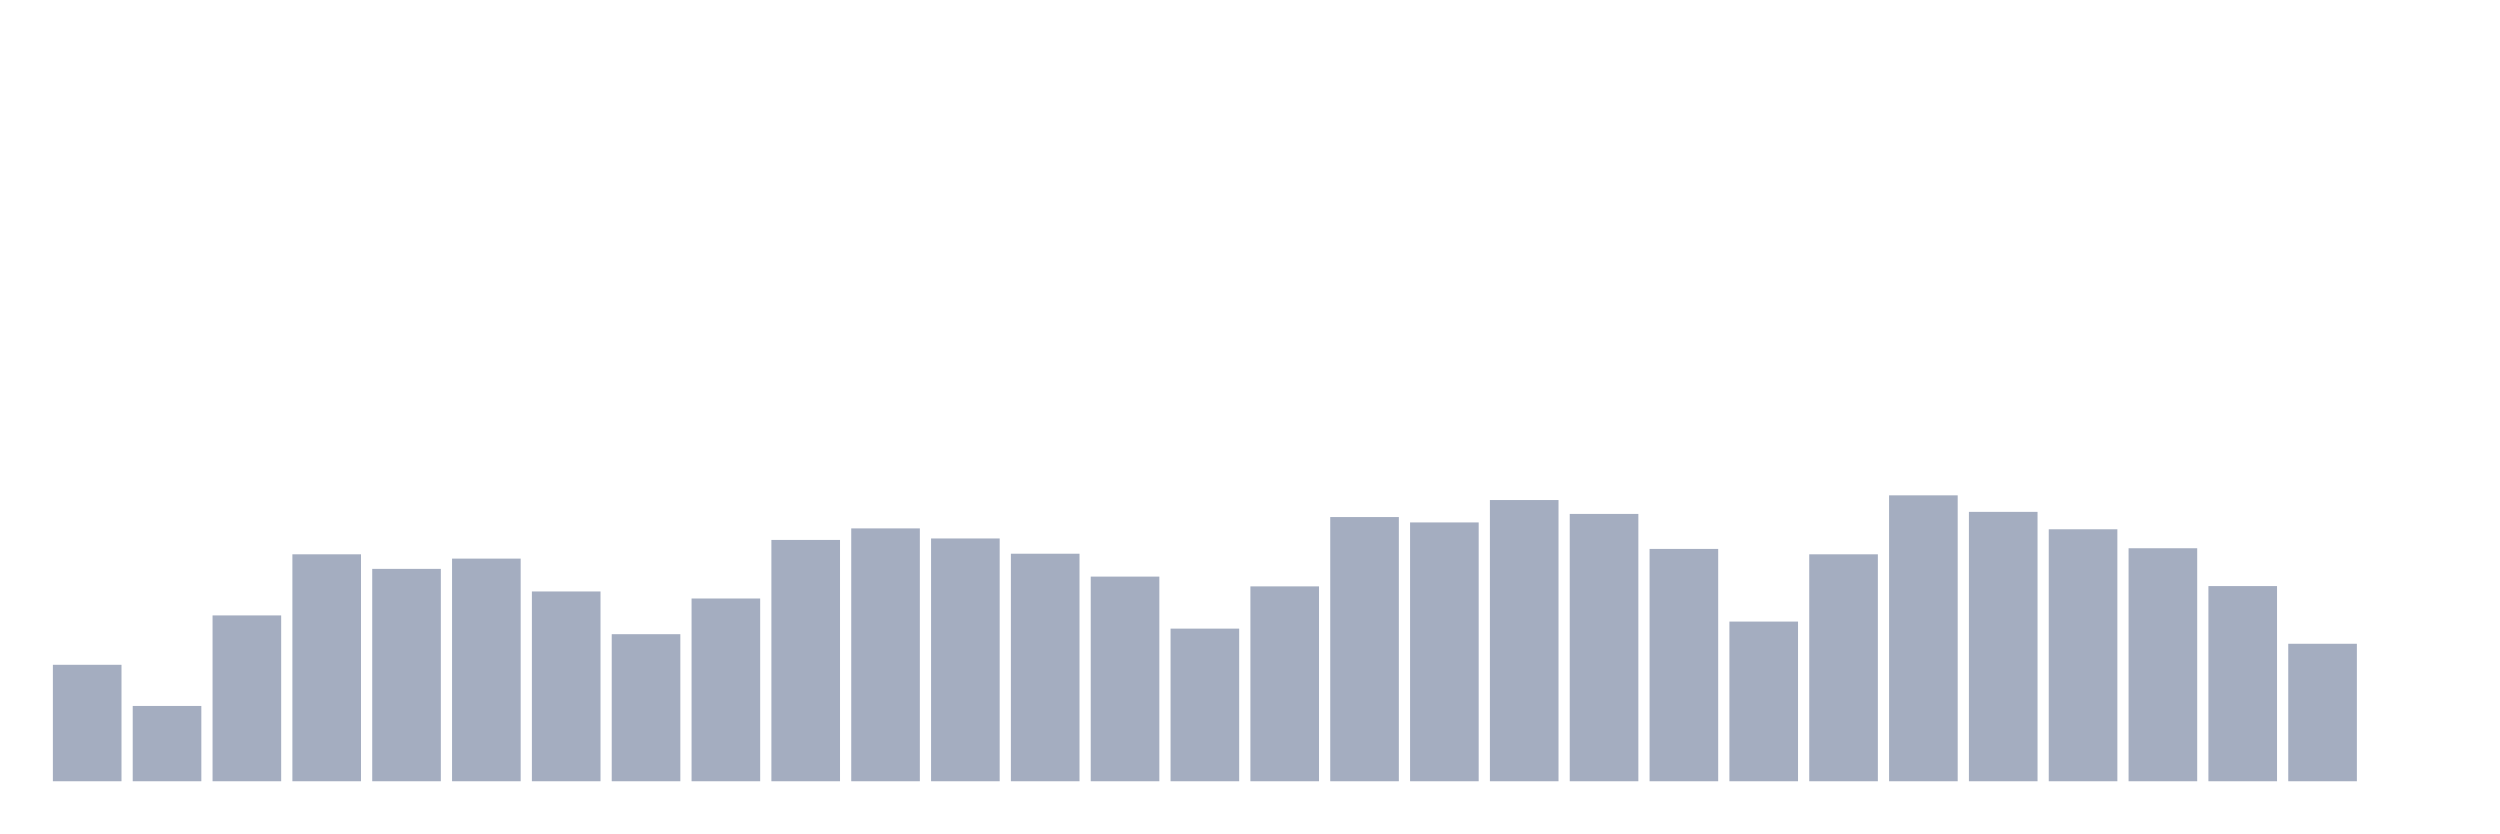
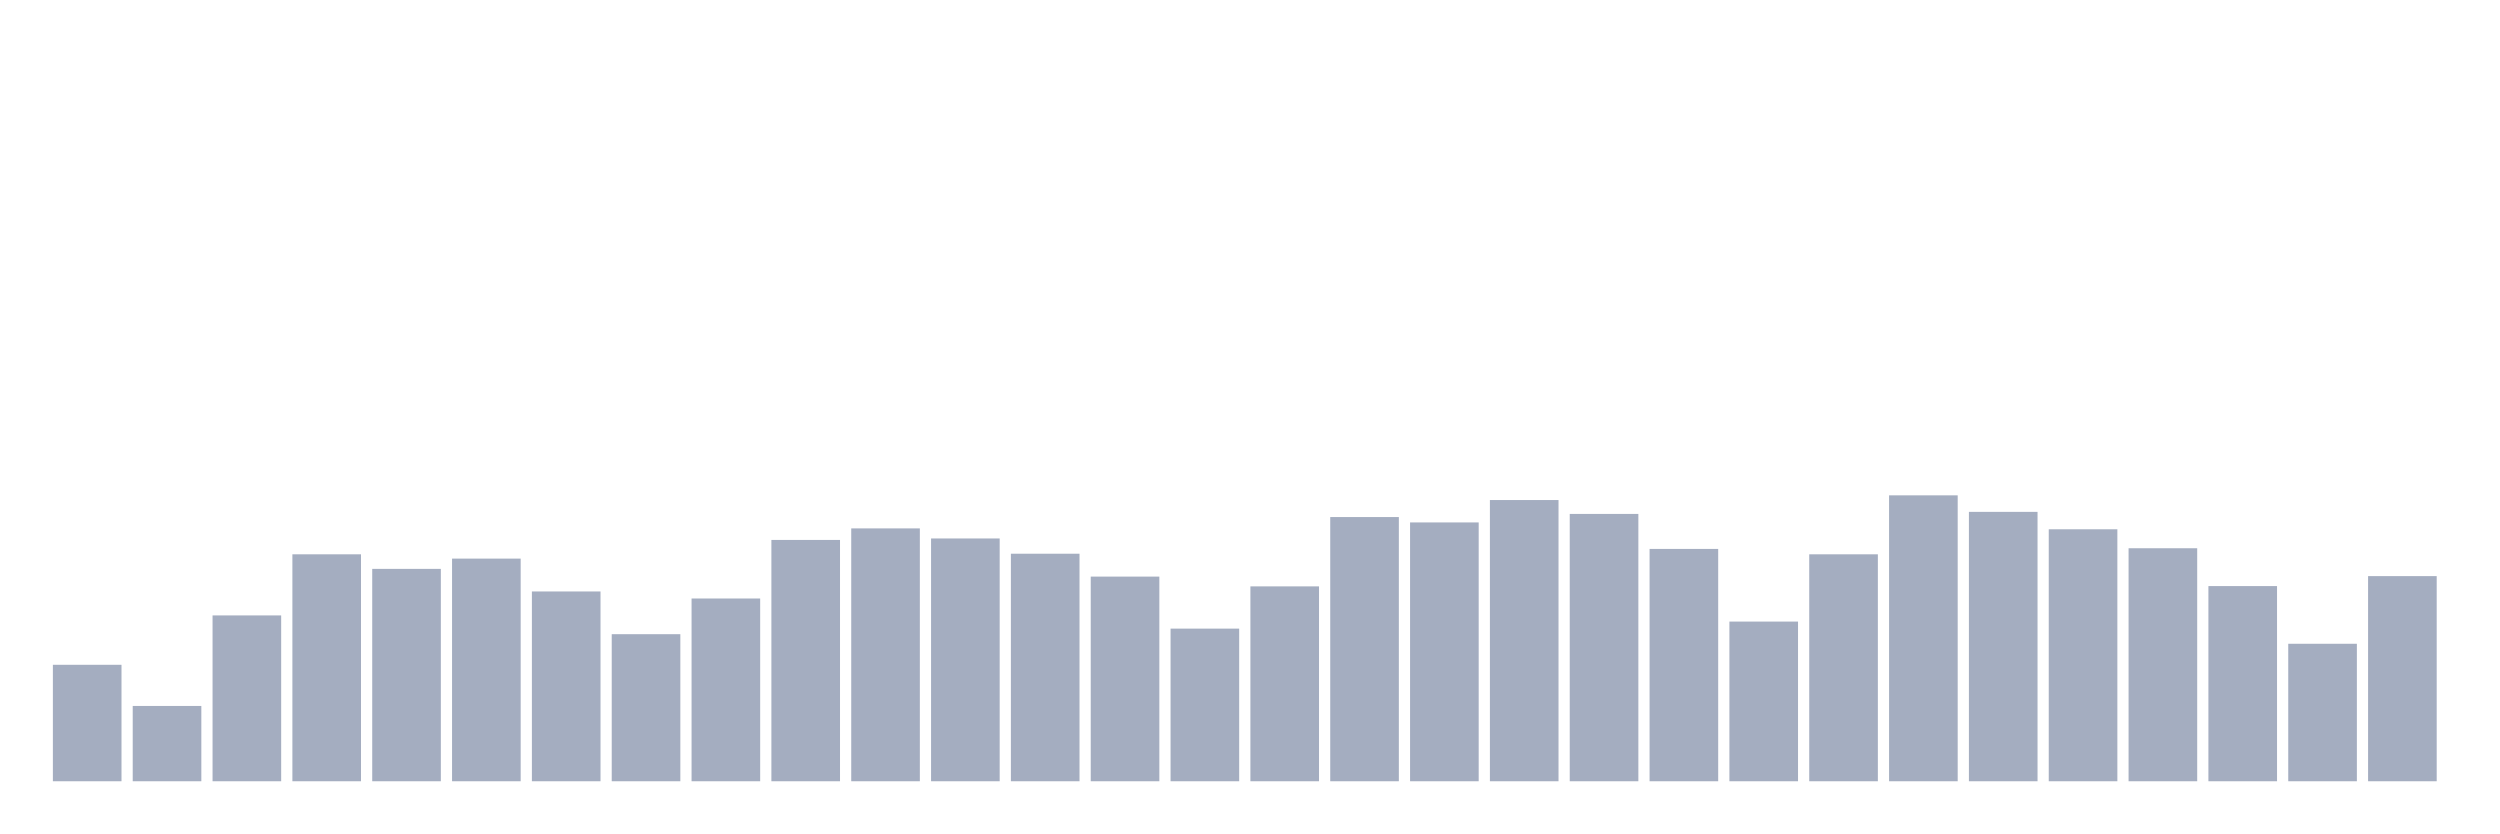
<svg xmlns="http://www.w3.org/2000/svg" viewBox="0 0 480 160">
  <g transform="translate(10,10)">
    <rect class="bar" x="0.153" width="13.175" y="117.641" height="22.359" fill="rgb(164,173,192)" />
    <rect class="bar" x="15.482" width="13.175" y="125.544" height="14.456" fill="rgb(164,173,192)" />
    <rect class="bar" x="30.81" width="13.175" y="108.16" height="31.84" fill="rgb(164,173,192)" />
    <rect class="bar" x="46.138" width="13.175" y="96.427" height="43.573" fill="rgb(164,173,192)" />
    <rect class="bar" x="61.466" width="13.175" y="99.224" height="40.776" fill="rgb(164,173,192)" />
    <rect class="bar" x="76.794" width="13.175" y="97.253" height="42.747" fill="rgb(164,173,192)" />
    <rect class="bar" x="92.123" width="13.175" y="103.561" height="36.439" fill="rgb(164,173,192)" />
    <rect class="bar" x="107.451" width="13.175" y="111.765" height="28.235" fill="rgb(164,173,192)" />
    <rect class="bar" x="122.779" width="13.175" y="104.912" height="35.088" fill="rgb(164,173,192)" />
    <rect class="bar" x="138.107" width="13.175" y="93.667" height="46.333" fill="rgb(164,173,192)" />
    <rect class="bar" x="153.436" width="13.175" y="91.452" height="48.548" fill="rgb(164,173,192)" />
    <rect class="bar" x="168.764" width="13.175" y="93.385" height="46.615" fill="rgb(164,173,192)" />
    <rect class="bar" x="184.092" width="13.175" y="96.314" height="43.686" fill="rgb(164,173,192)" />
    <rect class="bar" x="199.42" width="13.175" y="100.707" height="39.293" fill="rgb(164,173,192)" />
    <rect class="bar" x="214.748" width="13.175" y="110.695" height="29.305" fill="rgb(164,173,192)" />
    <rect class="bar" x="230.077" width="13.175" y="102.584" height="37.416" fill="rgb(164,173,192)" />
    <rect class="bar" x="245.405" width="13.175" y="89.274" height="50.726" fill="rgb(164,173,192)" />
    <rect class="bar" x="260.733" width="13.175" y="90.306" height="49.694" fill="rgb(164,173,192)" />
    <rect class="bar" x="276.061" width="13.175" y="86.007" height="53.993" fill="rgb(164,173,192)" />
    <rect class="bar" x="291.39" width="13.175" y="88.673" height="51.327" fill="rgb(164,173,192)" />
    <rect class="bar" x="306.718" width="13.175" y="95.394" height="44.606" fill="rgb(164,173,192)" />
    <rect class="bar" x="322.046" width="13.175" y="109.343" height="30.657" fill="rgb(164,173,192)" />
    <rect class="bar" x="337.374" width="13.175" y="96.427" height="43.573" fill="rgb(164,173,192)" />
    <rect class="bar" x="352.702" width="13.175" y="85.106" height="54.894" fill="rgb(164,173,192)" />
    <rect class="bar" x="368.031" width="13.175" y="88.279" height="51.721" fill="rgb(164,173,192)" />
    <rect class="bar" x="383.359" width="13.175" y="91.621" height="48.379" fill="rgb(164,173,192)" />
    <rect class="bar" x="398.687" width="13.175" y="95.263" height="44.737" fill="rgb(164,173,192)" />
    <rect class="bar" x="414.015" width="13.175" y="102.528" height="37.472" fill="rgb(164,173,192)" />
    <rect class="bar" x="429.344" width="13.175" y="113.604" height="26.396" fill="rgb(164,173,192)" />
-     <rect class="bar" x="444.672" width="13.175" y="140" height="0" fill="rgb(164,173,192)" />
+     <rect class="bar" x="444.672" width="13.175" y="100.613" height="39.387" fill="rgb(164,173,192)" />
  </g>
</svg>
